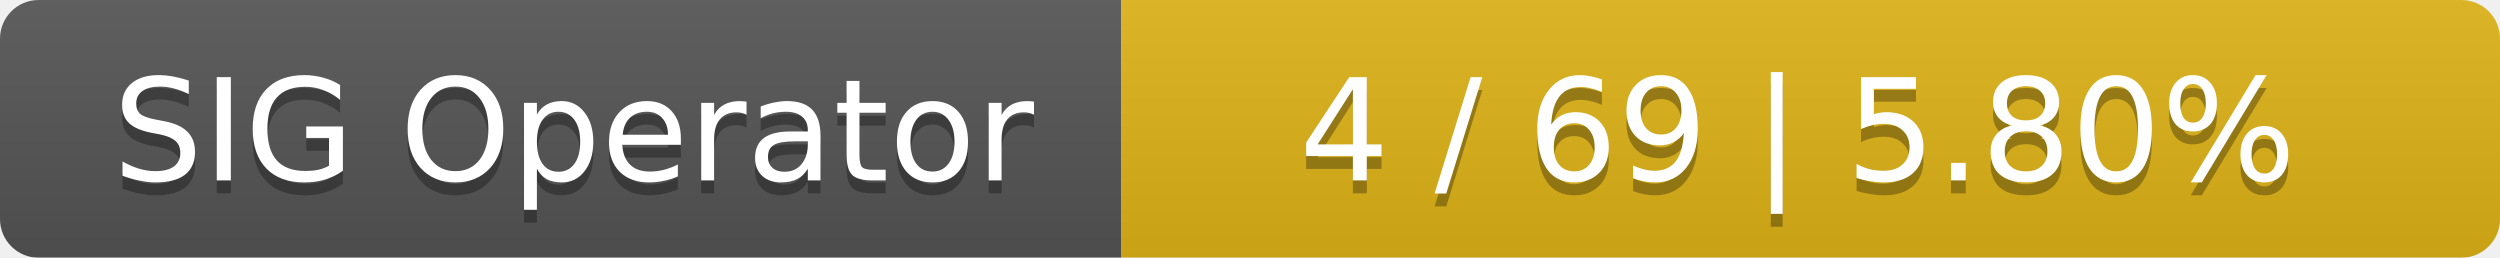
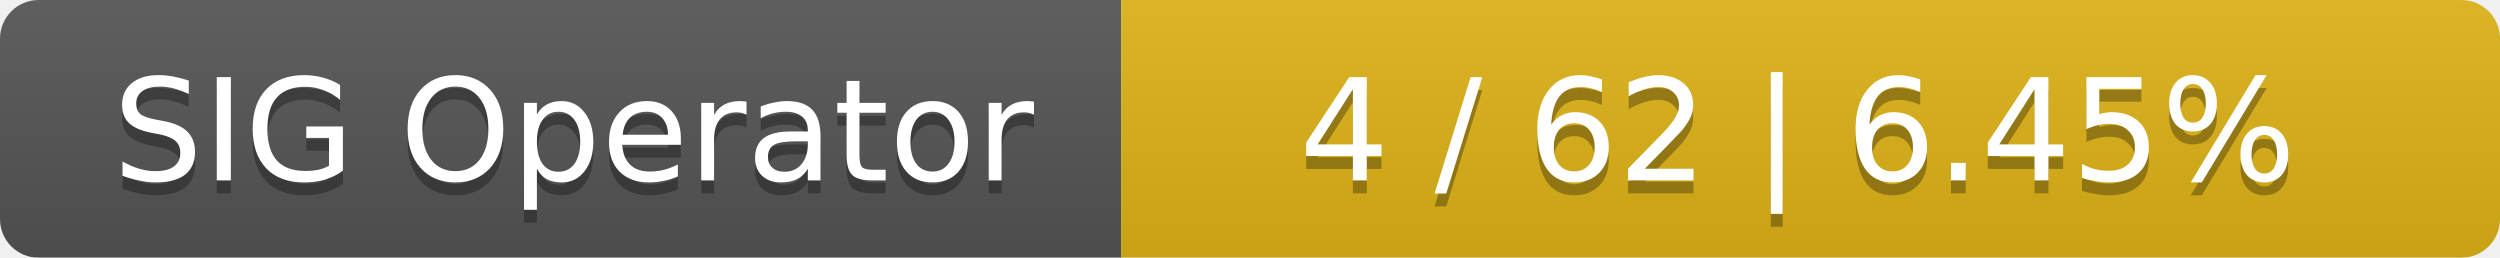
<svg xmlns="http://www.w3.org/2000/svg" width="194" height="20">
  <linearGradient id="smooth" x2="0" y2="100%">
    <stop offset="0" stop-color="#bbb" stop-opacity=".1" />
    <stop offset="1" stop-opacity=".1" />
  </linearGradient>
  <mask id="round">
    <rect width="194" height="20" rx="3" fill="#fff" />
  </mask>
  <g mask="url(#round)">
    <rect width="87" height="20" fill="#555" />
    <rect x="87" width="107" height="20" fill="#dfb317" />
    <rect width="194" height="20" fill="url(#smooth)" />
  </g>
  <g fill="#fff" text-anchor="middle" font-family="DejaVu Sans,Verdana,Geneva,sans-serif" font-size="11">
    <text x="44.5" y="15" fill="#010101" fill-opacity=".3">SIG Operator</text>
    <text x="44.5" y="14">SIG Operator</text>
-     <text x="139.5" y="15" fill="#010101" fill-opacity=".3">4 / 69    |    5.80%</text>
-     <text x="139.5" y="14">4 / 69    |    5.80%</text>
+     <text x="139.5" y="15" fill="#010101" fill-opacity=".3">4 / 62    |    6.45%</text>
+     <text x="139.5" y="14">4 / 62    |    6.45%</text>
  </g>
</svg>
